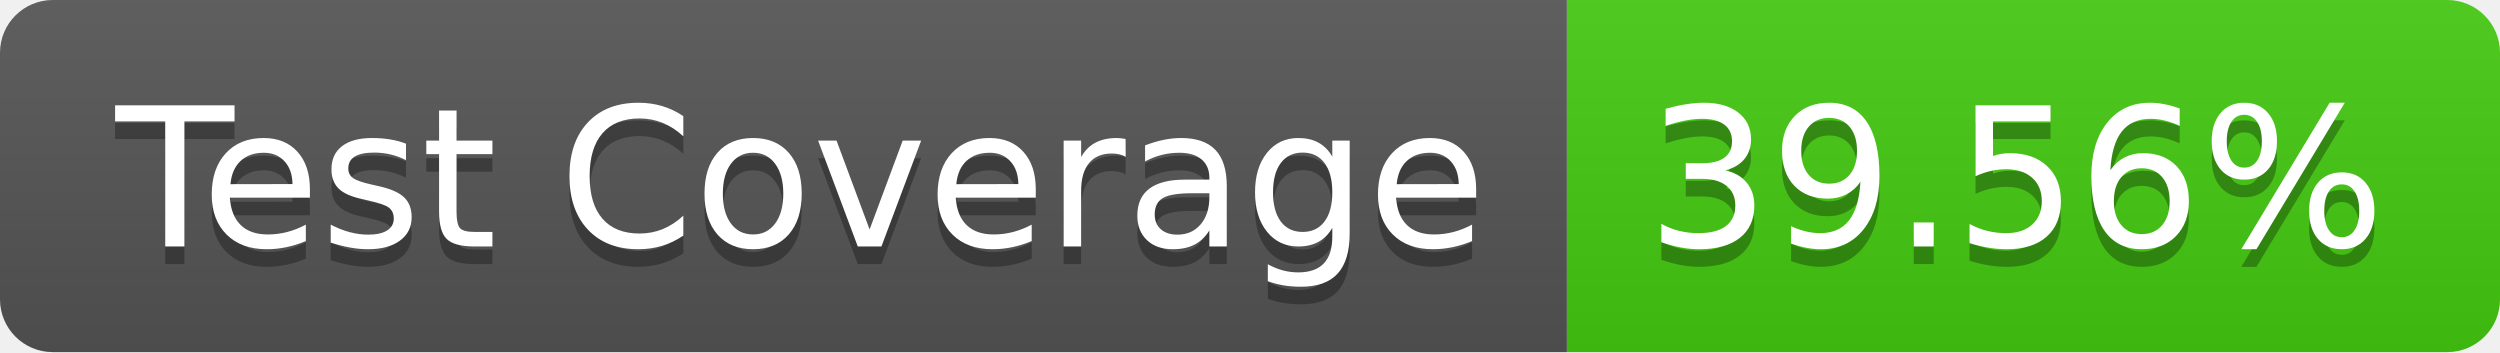
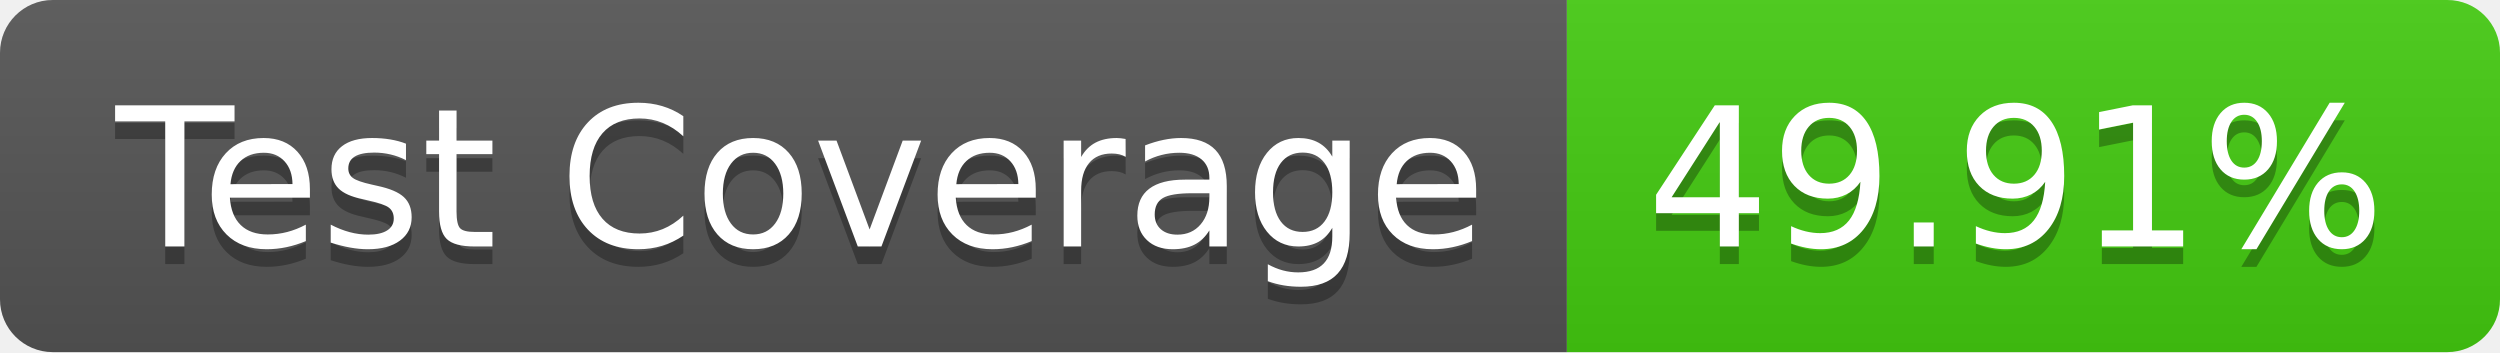
- <svg xmlns="http://www.w3.org/2000/svg" width="142" height="20" role="img" aria-label="Test Coverage: 39.56%">
+ <svg xmlns="http://www.w3.org/2000/svg" width="142" height="20" role="img" aria-label="Test Coverage: 49.91%">
  <linearGradient id="s" x2="0" y2="100%">
    <stop offset="0" stop-color="#bbb" stop-opacity=".1" />
    <stop offset="1" stop-opacity=".1" />
  </linearGradient>
  <clipPath id="r">
    <rect width="142" height="20" rx="3" fill="#fff" />
  </clipPath>
  <g clip-path="url(#r)">
    <rect width="89" height="20" fill="#555" />
    <rect x="89" width="53" height="20" fill="#4c1" />
    <rect width="142" height="20" fill="url(#s)" />
  </g>
  <g fill="#fff" text-anchor="middle" font-family="Verdana,Geneva,DejaVu Sans,sans-serif" text-rendering="geometricPrecision" font-size="110">
    <text aria-hidden="true" x="455" y="150" fill="#010101" fill-opacity=".3" transform="scale(.1)" textLength="790">Test Coverage</text>
    <text x="455" y="140" transform="scale(.1)" fill="#fff" textLength="790">Test Coverage</text>
-     <text aria-hidden="true" x="1145" y="150" fill="#010101" fill-opacity=".3" transform="scale(.1)" textLength="430">39.56%</text>
-     <text x="1145" y="140" transform="scale(.1)" fill="#fff" textLength="430">39.56%</text>
+     <text aria-hidden="true" x="1145" y="150" fill="#010101" fill-opacity=".3" transform="scale(.1)" textLength="430">49.91%</text>
+     <text x="1145" y="140" transform="scale(.1)" fill="#fff" textLength="430">49.91%</text>
  </g>
</svg>
